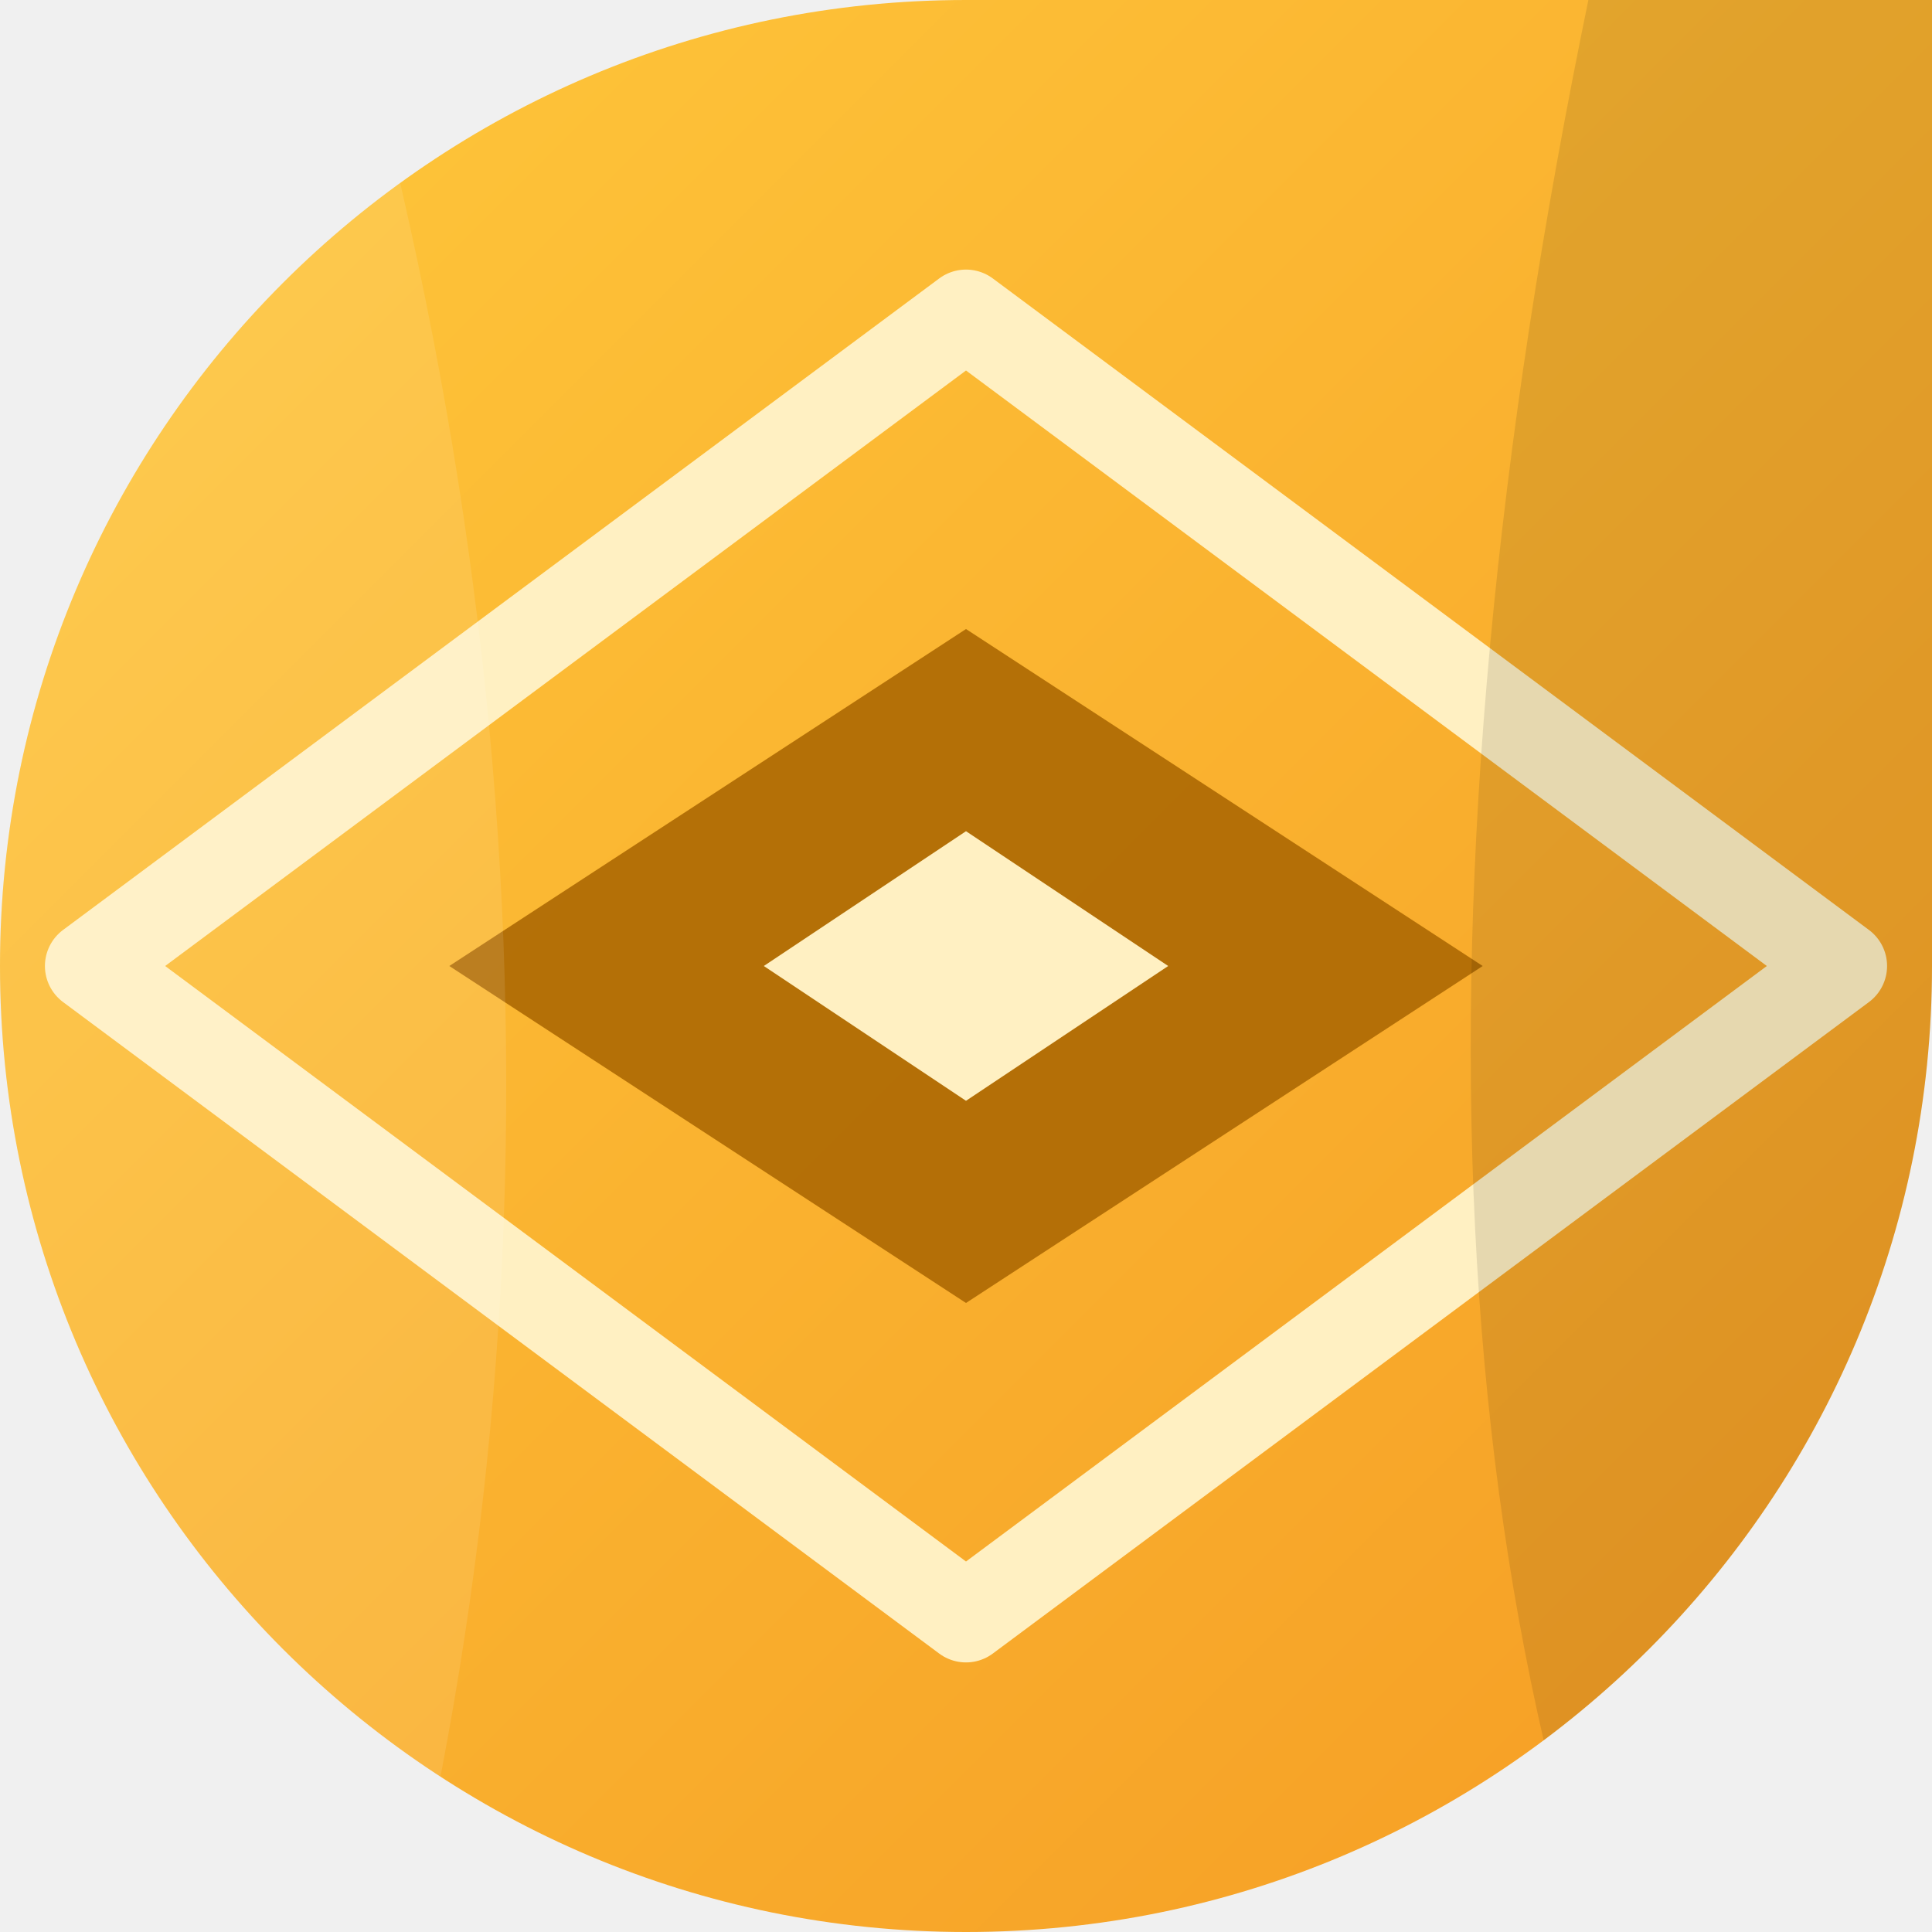
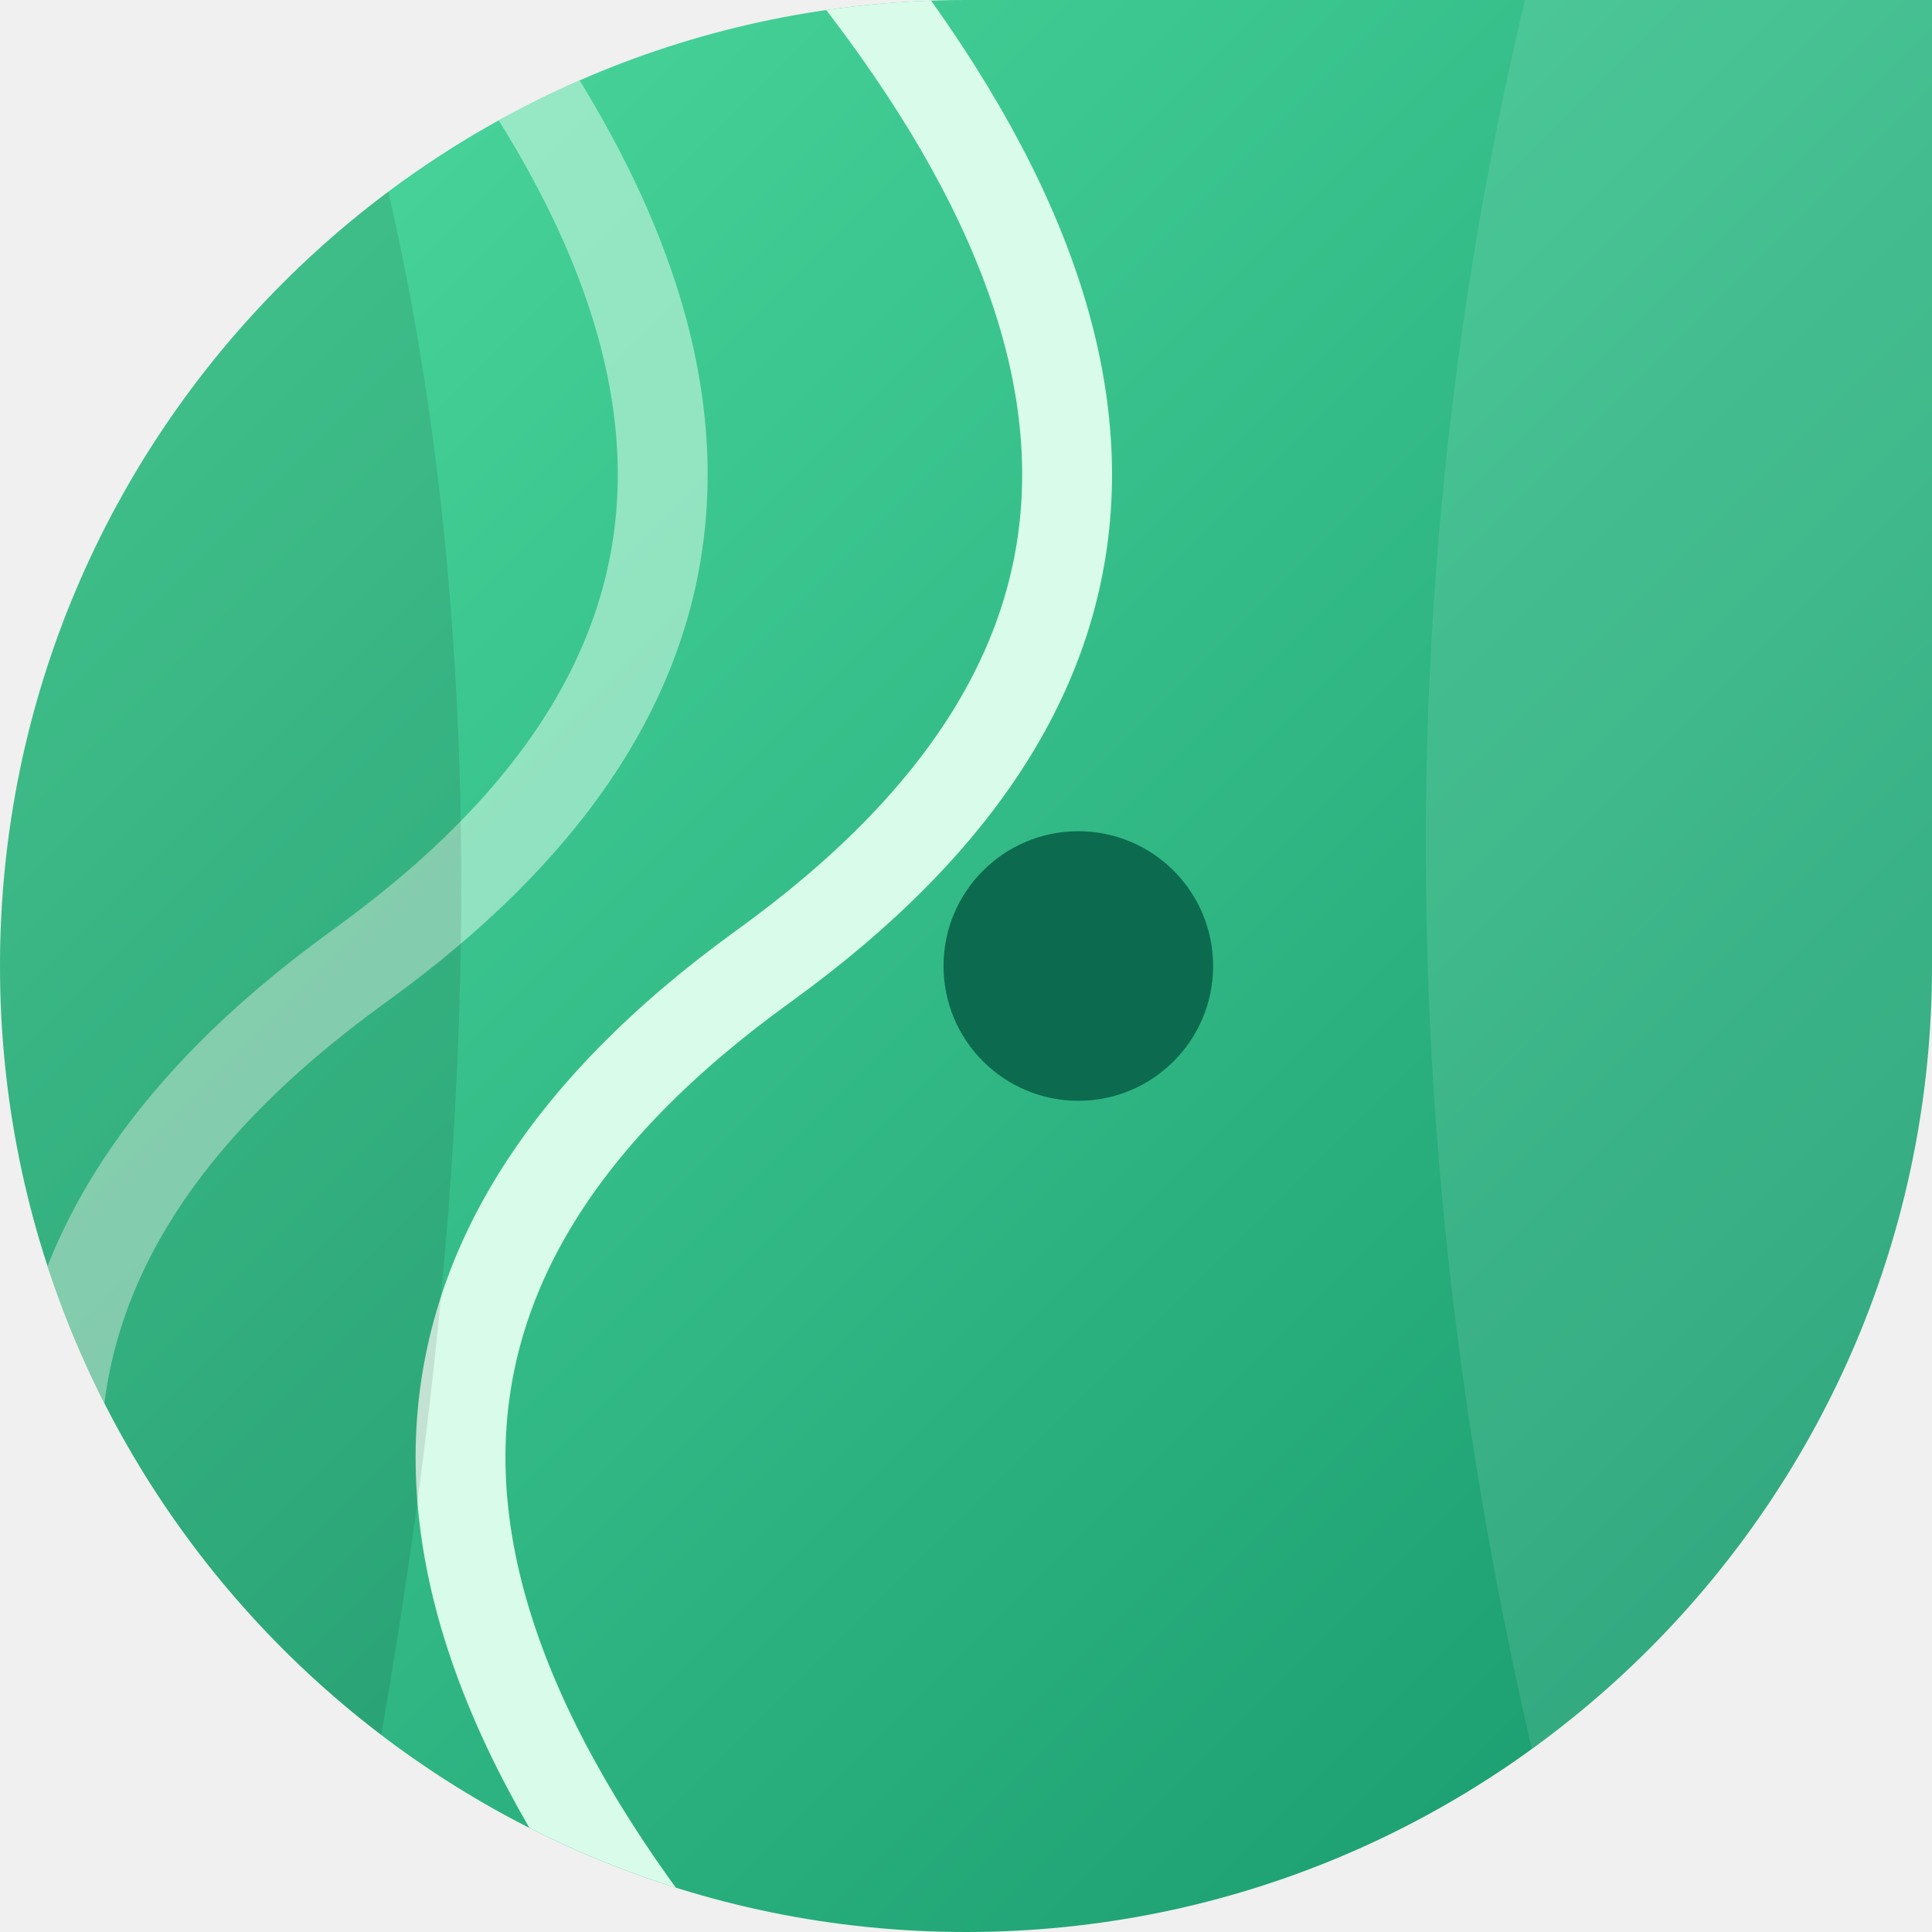
<svg xmlns="http://www.w3.org/2000/svg" width="86" height="86" viewBox="0 0 86 86">
  <defs>
    <linearGradient id="g" x1="0" y1="0" x2="1" y2="1">
-       <stop offset="0" stop-color="#FFC93C" />
-       <stop offset="1" stop-color="#F59B23" />
+       <stop offset="0" stop-color="#4EDCA0" />
+       <stop offset="1" stop-color="#15966B" />
    </linearGradient>
    <clipPath id="c">
      <path d="M 0 0 L 86.0 0 L 86.0 86.0 L 0 86.0 Z M 0 43 A 43.0 43.0 0 0 1 43.0 0.0 L 0 0 Z M 43 86 A 43.0 43.0 0 0 1 0.0 43.0 L 0 86 Z M 86 43 A 43.0 43.0 0 0 1 43.0 86.0 L 86 86 Z" fill-rule="evenodd" />
    </clipPath>
  </defs>
  <path d="M 0 0 L 86.0 0 L 86.0 86.0 L 0 86.0 Z M 0 43 A 43.0 43.0 0 0 1 43.0 0.0 L 0 0 Z M 43 86 A 43.0 43.0 0 0 1 0.0 43.0 L 0 86 Z M 86 43 A 43.0 43.0 0 0 1 43.0 86.0 L 86 86 Z" fill="url(#g)" fill-rule="evenodd" />
  <g clip-path="url(#c)">
-     <g transform="rotate(270 43 43)">
-       <path d="M43 4 L72 43 L43 82 L14 43 Z" fill="none" stroke="#FFF0C2" stroke-width="4" stroke-linejoin="round" />
-       <path d="M43 20 L58 43 L43 66 L28 43 Z" fill="#A86400" opacity="0.85" />
-       <path d="M43 34 L49 43 L43 52 L37 43 Z" fill="#FFF0C2" />
+     <g transform="rotate(90 43 43)">
+       <path d="M-6 52 C14 34 30 34 43 52 C56 70 72 70 92 52" fill="none" stroke="#D8FBEA" stroke-width="4" stroke-linecap="round" />
+       <path d="M-6 70 C14 52 30 52 43 70 C56 88 72 88 92 70" fill="none" stroke="#D8FBEA" stroke-width="4" stroke-linecap="round" opacity="0.55" />
+       <circle cx="43" cy="38" r="6" fill="#0C6B4E" />
      <path d="M-8 -10 Q20 8 92 -14 L92 14 Q40 30 -8 16 Z" fill="#ffffff" opacity="0.10" />
      <path d="M-8 74 Q30 58 92 72 L92 96 L-8 96 Z" fill="#000000" opacity="0.10" />
    </g>
  </g>
</svg>
